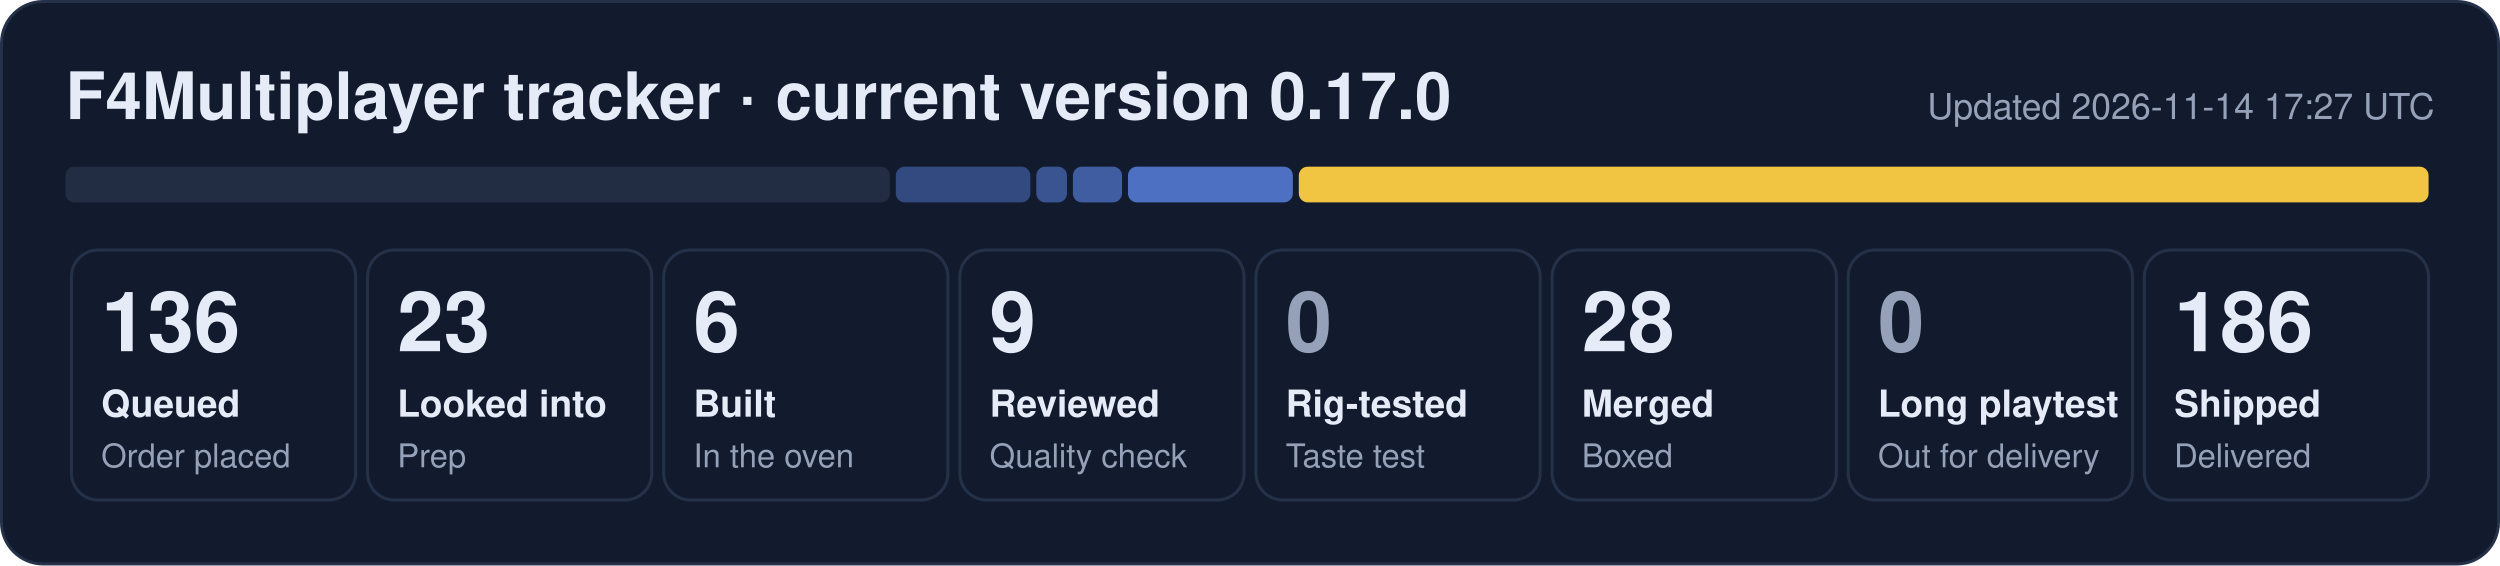
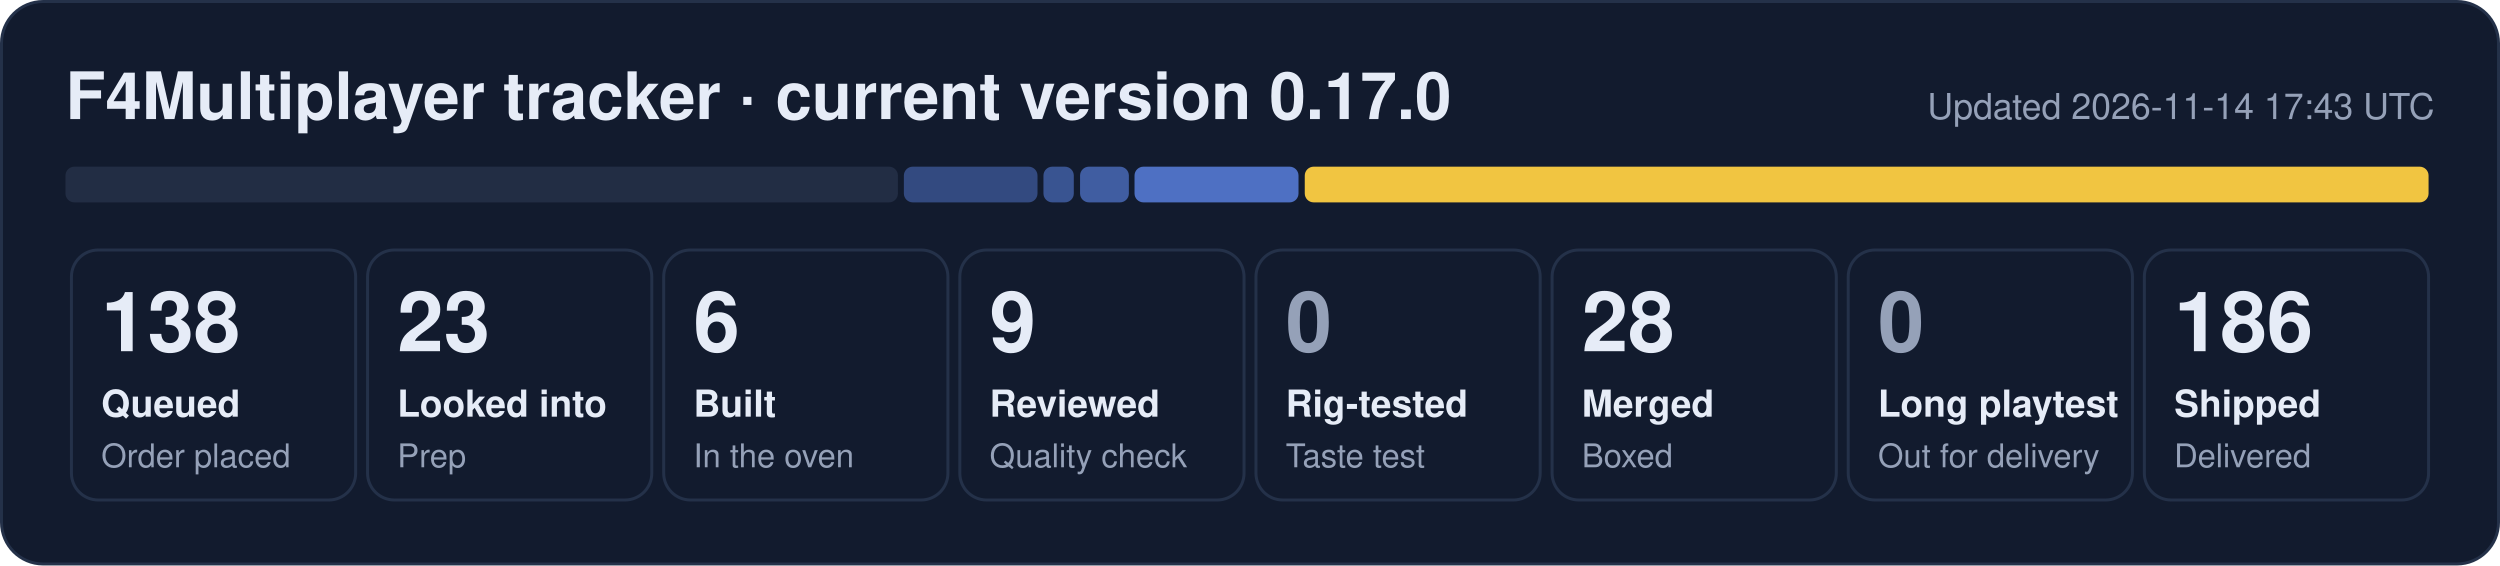
- <svg xmlns="http://www.w3.org/2000/svg" width="840" height="190" viewBox="0 0 840 190" role="img" aria-label="F4Multiplayer tracker: 136 queued, 23 looked into, 6 built, 9 reviewed, 28 merged, 186 shipped">
+ <svg xmlns="http://www.w3.org/2000/svg" width="840" height="190" viewBox="0 0 840 190" role="img" aria-label="F4Multiplayer tracker: 138 queued, 23 looked into, 6 built, 9 reviewed, 28 merged, 186 shipped">
  <rect x="0.5" y="0.5" width="839" height="189" rx="14" fill="#121b2e" stroke="#243149" />
  <text x="22" y="40" font-family="Segoe UI, Helvetica, Arial, sans-serif" font-size="22" font-weight="700" fill="#e6ecf7">F4Multiplayer tracker · current version 0.17.0</text>
-   <text x="818" y="40" font-family="Segoe UI, Helvetica, Arial, sans-serif" font-size="12" fill="#95a1b8" text-anchor="end">Updated 2026-11-14 17:27 UTC</text>
-   <rect x="22.0" y="56" width="277.0" height="12" rx="3" fill="#222d44" fill-opacity="1.00" />
-   <rect x="301.0" y="56" width="45.2" height="12" rx="3" fill="#5d86e8" fill-opacity="0.44" />
-   <rect x="348.2" y="56" width="10.3" height="12" rx="3" fill="#5d86e8" fill-opacity="0.53" />
-   <rect x="360.5" y="56" width="16.5" height="12" rx="3" fill="#5d86e8" fill-opacity="0.62" />
-   <rect x="379.0" y="56" width="55.4" height="12" rx="3" fill="#5d86e8" fill-opacity="0.80" />
-   <rect x="436.4" y="56" width="379.6" height="12" rx="3" fill="#f5c842" fill-opacity="0.98" />
+   <text x="818" y="40" font-family="Segoe UI, Helvetica, Arial, sans-serif" font-size="12" fill="#95a1b8" text-anchor="end">Updated 2026-11-14 17:43 UTC</text>
+   <rect x="22.0" y="56" width="279.7" height="12" rx="3" fill="#222d44" fill-opacity="1.00" />
+   <rect x="303.7" y="56" width="44.9" height="12" rx="3" fill="#5d86e8" fill-opacity="0.44" />
+   <rect x="350.6" y="56" width="10.2" height="12" rx="3" fill="#5d86e8" fill-opacity="0.53" />
+   <rect x="362.9" y="56" width="16.4" height="12" rx="3" fill="#5d86e8" fill-opacity="0.62" />
+   <rect x="381.2" y="56" width="55.1" height="12" rx="3" fill="#5d86e8" fill-opacity="0.80" />
+   <rect x="438.4" y="56" width="377.6" height="12" rx="3" fill="#f5c842" fill-opacity="0.98" />
  <rect x="24.0" y="84" width="95.5" height="84" rx="9" fill="none" stroke="#243149" />
-   <text x="34.0" y="118" font-family="Segoe UI, Helvetica, Arial, sans-serif" font-size="28" font-weight="800" fill="#e6ecf7">136</text>
+   <text x="34.0" y="118" font-family="Segoe UI, Helvetica, Arial, sans-serif" font-size="28" font-weight="800" fill="#e6ecf7">138</text>
  <text x="34.0" y="140" font-family="Segoe UI, Helvetica, Arial, sans-serif" font-size="12.5" font-weight="600" fill="#e6ecf7">Queued</text>
  <text x="34.0" y="157" font-family="Segoe UI, Helvetica, Arial, sans-serif" font-size="11" fill="#95a1b8">Order placed</text>
  <rect x="123.5" y="84" width="95.5" height="84" rx="9" fill="none" stroke="#243149" />
  <text x="133.5" y="118" font-family="Segoe UI, Helvetica, Arial, sans-serif" font-size="28" font-weight="800" fill="#e6ecf7">23</text>
  <text x="133.5" y="140" font-family="Segoe UI, Helvetica, Arial, sans-serif" font-size="12.5" font-weight="600" fill="#e6ecf7">Looked into</text>
  <text x="133.5" y="157" font-family="Segoe UI, Helvetica, Arial, sans-serif" font-size="11" fill="#95a1b8">Prep</text>
  <rect x="223.0" y="84" width="95.5" height="84" rx="9" fill="none" stroke="#243149" />
  <text x="233.0" y="118" font-family="Segoe UI, Helvetica, Arial, sans-serif" font-size="28" font-weight="800" fill="#e6ecf7">6</text>
  <text x="233.0" y="140" font-family="Segoe UI, Helvetica, Arial, sans-serif" font-size="12.5" font-weight="600" fill="#e6ecf7">Built</text>
  <text x="233.0" y="157" font-family="Segoe UI, Helvetica, Arial, sans-serif" font-size="11" fill="#95a1b8">In the oven</text>
  <rect x="322.5" y="84" width="95.5" height="84" rx="9" fill="none" stroke="#243149" />
  <text x="332.5" y="118" font-family="Segoe UI, Helvetica, Arial, sans-serif" font-size="28" font-weight="800" fill="#e6ecf7">9</text>
  <text x="332.5" y="140" font-family="Segoe UI, Helvetica, Arial, sans-serif" font-size="12.5" font-weight="600" fill="#e6ecf7">Reviewed</text>
  <text x="332.5" y="157" font-family="Segoe UI, Helvetica, Arial, sans-serif" font-size="11" fill="#95a1b8">Quality check</text>
  <rect x="422.0" y="84" width="95.5" height="84" rx="9" fill="none" stroke="#243149" />
  <text x="432.0" y="118" font-family="Segoe UI, Helvetica, Arial, sans-serif" font-size="28" font-weight="800" fill="#95a1b8">0</text>
  <text x="432.0" y="140" font-family="Segoe UI, Helvetica, Arial, sans-serif" font-size="12.5" font-weight="600" fill="#e6ecf7">Rig-tested</text>
  <text x="432.0" y="157" font-family="Segoe UI, Helvetica, Arial, sans-serif" font-size="11" fill="#95a1b8">Taste test</text>
  <rect x="521.5" y="84" width="95.5" height="84" rx="9" fill="none" stroke="#243149" />
  <text x="531.5" y="118" font-family="Segoe UI, Helvetica, Arial, sans-serif" font-size="28" font-weight="800" fill="#e6ecf7">28</text>
  <text x="531.5" y="140" font-family="Segoe UI, Helvetica, Arial, sans-serif" font-size="12.5" font-weight="600" fill="#e6ecf7">Merged</text>
  <text x="531.5" y="157" font-family="Segoe UI, Helvetica, Arial, sans-serif" font-size="11" fill="#95a1b8">Boxed</text>
  <rect x="621.0" y="84" width="95.5" height="84" rx="9" fill="none" stroke="#243149" />
  <text x="631.0" y="118" font-family="Segoe UI, Helvetica, Arial, sans-serif" font-size="28" font-weight="800" fill="#95a1b8">0</text>
  <text x="631.0" y="140" font-family="Segoe UI, Helvetica, Arial, sans-serif" font-size="12.5" font-weight="600" fill="#e6ecf7">Long playtest</text>
  <text x="631.0" y="157" font-family="Segoe UI, Helvetica, Arial, sans-serif" font-size="11" fill="#95a1b8">Out for delivery</text>
  <rect x="720.5" y="84" width="95.5" height="84" rx="9" fill="none" stroke="#243149" />
  <text x="730.5" y="118" font-family="Segoe UI, Helvetica, Arial, sans-serif" font-size="28" font-weight="800" fill="#e6ecf7">186</text>
  <text x="730.5" y="140" font-family="Segoe UI, Helvetica, Arial, sans-serif" font-size="12.5" font-weight="600" fill="#e6ecf7">Shipped</text>
  <text x="730.5" y="157" font-family="Segoe UI, Helvetica, Arial, sans-serif" font-size="11" fill="#95a1b8">Delivered</text>
</svg>
